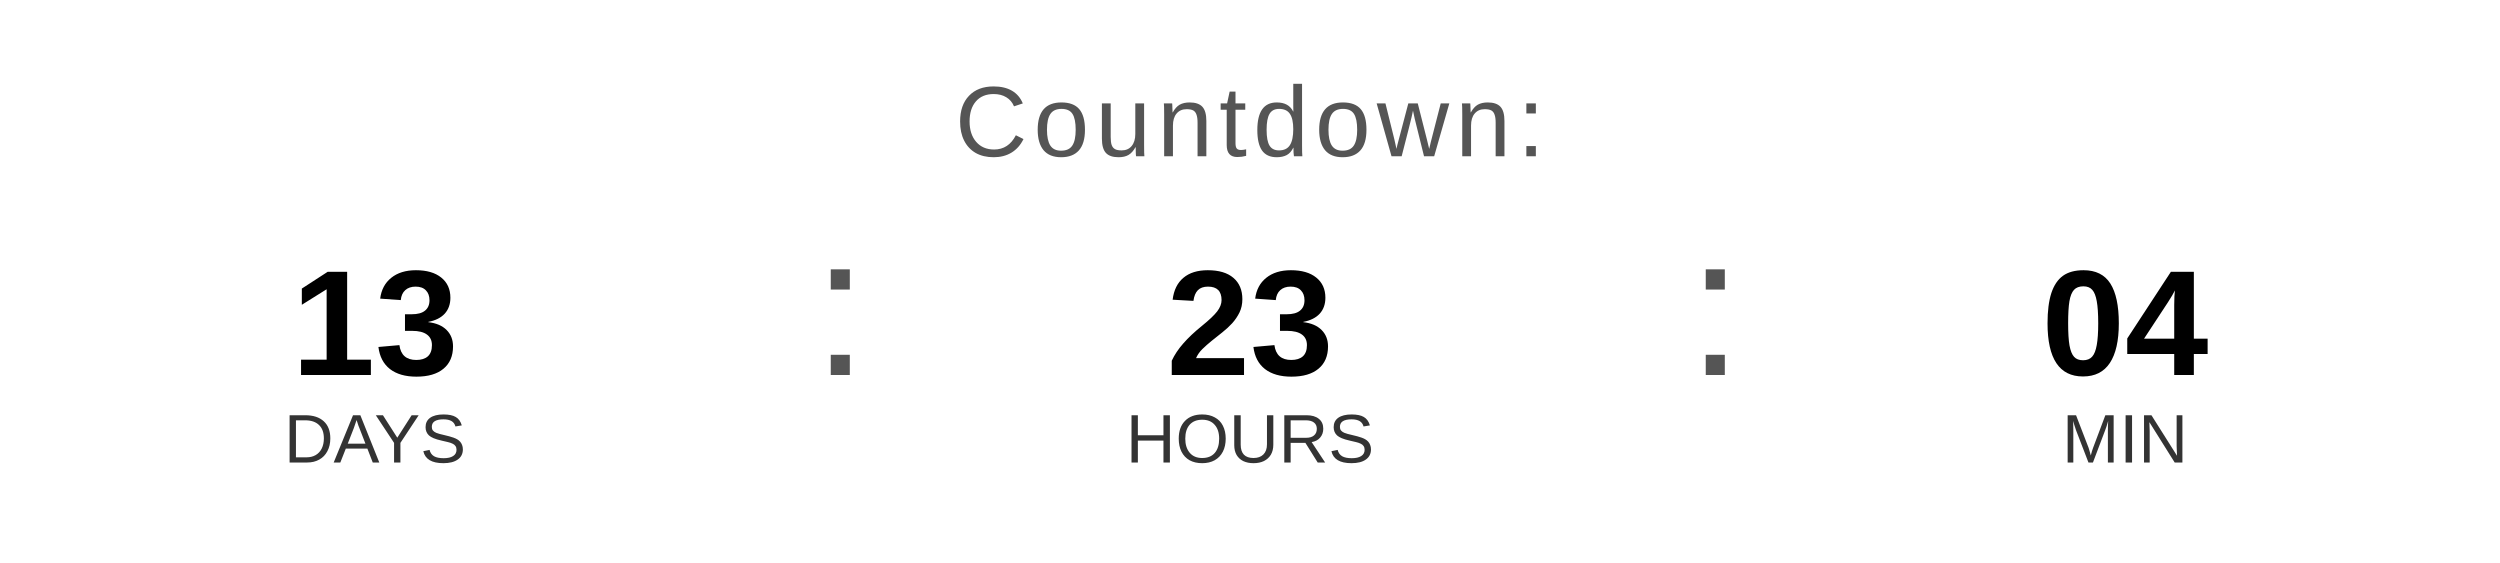
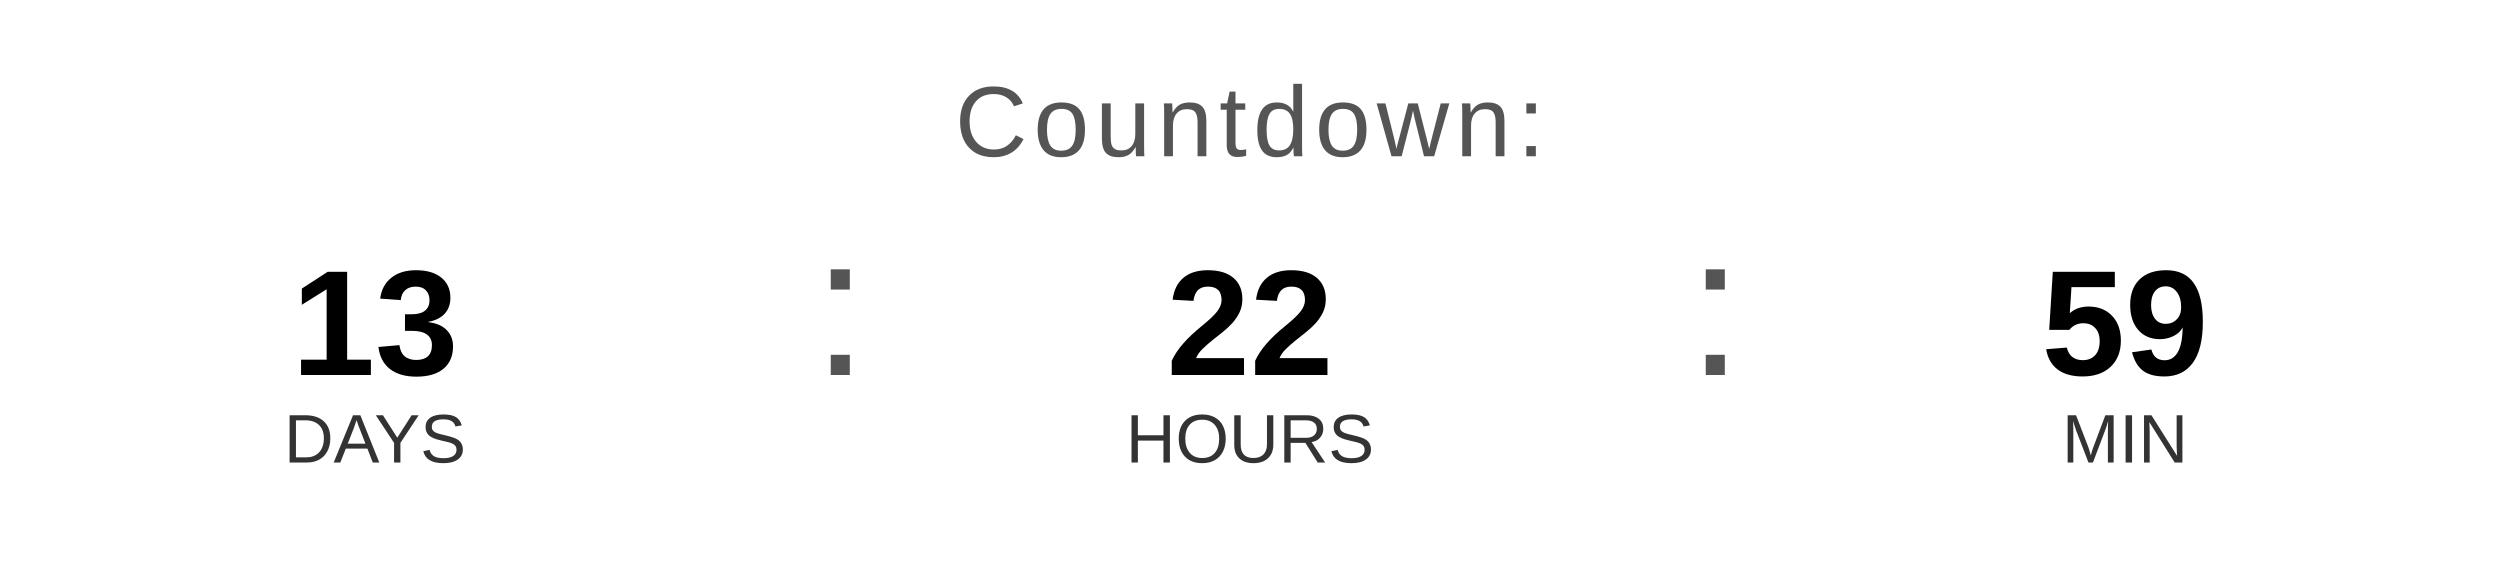
<svg xmlns="http://www.w3.org/2000/svg" width="400" height="90" viewBox="0 0 400 90">
  <text x="200" y="25" font-family="Arial, Helvetica, sans-serif" font-size="16" fill="#555555" text-anchor="middle" letter-spacing="1">
    Countdown:
  </text>
  <text x="60" y="60" font-family="Arial, Helvetica, sans-serif" font-size="24" font-weight="bold" fill="#000000" text-anchor="middle">13</text>
  <text x="60" y="74" font-family="Arial, Helvetica, sans-serif" font-size="11" fill="#333333" text-anchor="middle">DAYS</text>
  <text x="130" y="60" font-family="Arial, sans-serif" font-size="32" fill="#555555">:</text>
-   <text x="200" y="60" font-family="Arial, Helvetica, sans-serif" font-size="24" font-weight="bold" fill="#000000" text-anchor="middle">23</text>
+   <text x="200" y="60" font-family="Arial, Helvetica, sans-serif" font-size="24" font-weight="bold" fill="#000000" text-anchor="middle">22</text>
  <text x="200" y="74" font-family="Arial, Helvetica, sans-serif" font-size="11" fill="#333333" text-anchor="middle">HOURS</text>
  <text x="270" y="60" font-family="Arial, sans-serif" font-size="32" fill="#555555">:</text>
-   <text x="340" y="60" font-family="Arial, Helvetica, sans-serif" font-size="24" font-weight="bold" fill="#000000" text-anchor="middle">04</text>
+   <text x="340" y="60" font-family="Arial, Helvetica, sans-serif" font-size="24" font-weight="bold" fill="#000000" text-anchor="middle">59</text>
  <text x="340" y="74" font-family="Arial, Helvetica, sans-serif" font-size="11" fill="#333333" text-anchor="middle">MIN</text>
</svg>
